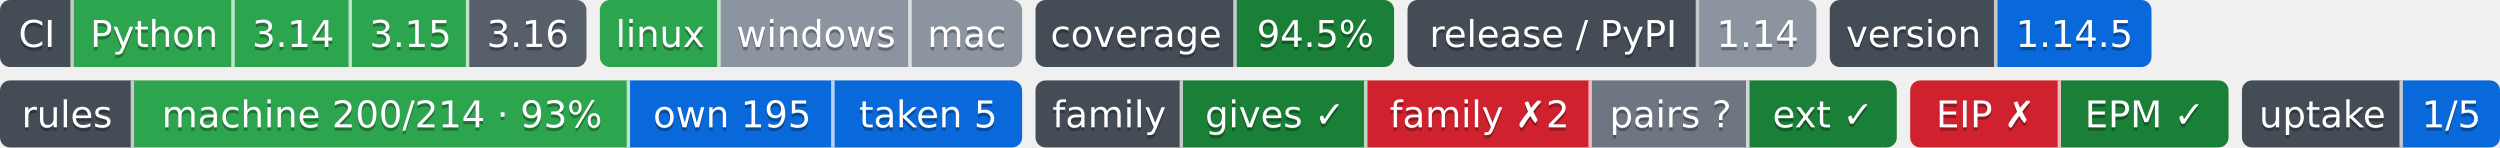
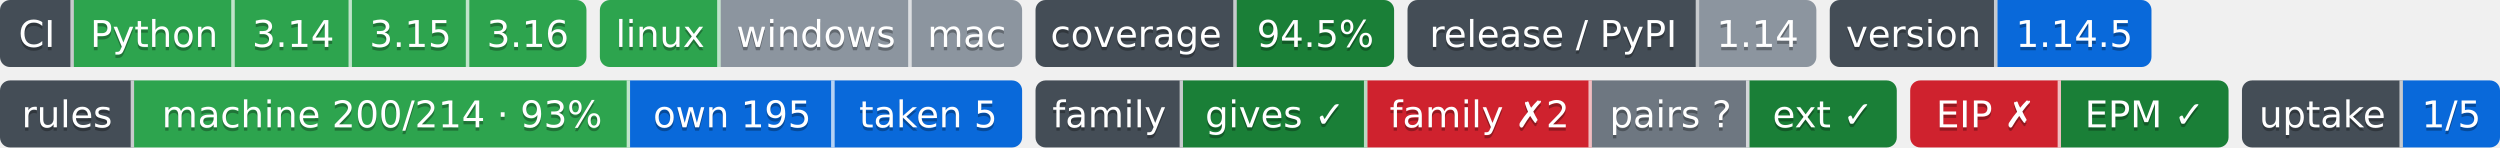
- <svg xmlns="http://www.w3.org/2000/svg" width="746" height="44" role="img" aria-label="Python: CI пройден; 3.14: CI пройден; 3.15: CI пройден; 3.16: сборки для CI ещё нет; linux: CI пройден; windows: проверка не проводилась; mac: проверка не проводилась; 94.5%: покрытие 94.5%; 1.14: выпуск v1.14.0, на PyPI не публикуется; 1.14.5: версия 1.14.5; machine 200/214 · 93%: правил каталога держится механизмом; own 195: механизм свой; taken 5: механизм взят у другого проекта; gives ✓: ok; family ✗2: behind; pairs ?: парных связей не объявлено; ext ✓: ok; EIP ✗: release: v2.1.0 → v3.0.0 (связей 2, .github/workflows/ci.yml, .github/workflows/rules-inbox.yml); EPM ✓: свой: состояние отдачи; 1/5: перешли на EPM: ArtVsMark/Engineering-Incidents-Playbook; не прочитано у 4">
-   <clipPath id="z36de55310">
+ <svg xmlns="http://www.w3.org/2000/svg" width="746" height="44" role="img" aria-label="Python: CI пройден; 3.14: CI пройден; 3.15: CI пройден; 3.16: CI пройден; linux: CI пройден; windows: проверка не проводилась; mac: проверка не проводилась; 94.5%: покрытие 94.5%; 1.14: выпуск v1.14.0, на PyPI не публикуется; 1.14.5: версия 1.14.5; machine 200/214 · 93%: правил каталога держится механизмом; own 195: механизм свой; taken 5: механизм взят у другого проекта; gives ✓: ok; family ✗2: behind; pairs ?: парных связей не объявлено; ext ✓: ok; EIP ✗: release: v2.1.0 → v3.0.0 (связей 2, .github/workflows/ci.yml, .github/workflows/rules-inbox.yml); EPM ✓: свой: состояние отдачи; 1/5: перешли на EPM: ArtVsMark/Engineering-Incidents-Playbook; не прочитано у 4">
+   <clipPath id="z308546800">
    <rect width="175" height="20" rx="3" x="0" />
  </clipPath>
-   <clipPath id="z36de55311">
+   <clipPath id="z308546801">
    <rect width="126" height="20" rx="3" x="179" />
  </clipPath>
-   <clipPath id="z36de55312">
+   <clipPath id="z308546802">
    <rect width="107" height="20" rx="3" x="309" />
  </clipPath>
-   <clipPath id="z36de55313">
+   <clipPath id="z308546803">
    <rect width="122" height="20" rx="3" x="420" />
  </clipPath>
-   <clipPath id="z36de55314">
+   <clipPath id="z308546804">
    <rect width="96" height="20" rx="3" x="546" />
  </clipPath>
  <g>
-     <rect x="0" width="22" height="20" fill="#444d56" clip-path="url(#z36de55310)" />
-     <rect x="22" width="48" height="20" fill="#2da44e" clip-path="url(#z36de55310)" />
-     <rect x="70" width="35" height="20" fill="#2da44e" clip-path="url(#z36de55310)" />
-     <rect x="105" width="35" height="20" fill="#2da44e" clip-path="url(#z36de55310)" />
-     <rect x="140" width="35" height="20" fill="#57606a" clip-path="url(#z36de55310)" />
-     <rect x="179" width="36" height="20" fill="#2da44e" clip-path="url(#z36de55311)" />
-     <rect x="215" width="57" height="20" fill="#8c959f" clip-path="url(#z36de55311)" />
-     <rect x="272" width="33" height="20" fill="#8c959f" clip-path="url(#z36de55311)" />
-     <rect x="309" width="60" height="20" fill="#444d56" clip-path="url(#z36de55312)" />
-     <rect x="369" width="47" height="20" fill="#1a7f37" clip-path="url(#z36de55312)" />
-     <rect x="420" width="87" height="20" fill="#444d56" clip-path="url(#z36de55313)" />
-     <rect x="507" width="35" height="20" fill="#8c959f" clip-path="url(#z36de55313)" />
-     <rect x="546" width="50" height="20" fill="#444d56" clip-path="url(#z36de55314)" />
-     <rect x="596" width="46" height="20" fill="#0969da" clip-path="url(#z36de55314)" />
+     <rect x="0" width="22" height="20" fill="#444d56" clip-path="url(#z308546800)" />
+     <rect x="22" width="48" height="20" fill="#2da44e" clip-path="url(#z308546800)" />
+     <rect x="70" width="35" height="20" fill="#2da44e" clip-path="url(#z308546800)" />
+     <rect x="105" width="35" height="20" fill="#2da44e" clip-path="url(#z308546800)" />
+     <rect x="140" width="35" height="20" fill="#2da44e" clip-path="url(#z308546800)" />
+     <rect x="179" width="36" height="20" fill="#2da44e" clip-path="url(#z308546801)" />
+     <rect x="215" width="57" height="20" fill="#8c959f" clip-path="url(#z308546801)" />
+     <rect x="272" width="33" height="20" fill="#8c959f" clip-path="url(#z308546801)" />
+     <rect x="309" width="60" height="20" fill="#444d56" clip-path="url(#z308546802)" />
+     <rect x="369" width="47" height="20" fill="#1a7f37" clip-path="url(#z308546802)" />
+     <rect x="420" width="87" height="20" fill="#444d56" clip-path="url(#z308546803)" />
+     <rect x="507" width="35" height="20" fill="#8c959f" clip-path="url(#z308546803)" />
+     <rect x="546" width="50" height="20" fill="#444d56" clip-path="url(#z308546804)" />
+     <rect x="596" width="46" height="20" fill="#0969da" clip-path="url(#z308546804)" />
    <rect x="21" width="1" height="20" fill="#fff" fill-opacity=".7" />
    <rect x="69" width="1" height="20" fill="#fff" fill-opacity=".7" />
    <rect x="104" width="1" height="20" fill="#fff" fill-opacity=".7" />
    <rect x="139" width="1" height="20" fill="#fff" fill-opacity=".7" />
    <rect x="214" width="1" height="20" fill="#fff" fill-opacity=".7" />
    <rect x="271" width="1" height="20" fill="#fff" fill-opacity=".7" />
    <rect x="368" width="1" height="20" fill="#fff" fill-opacity=".7" />
    <rect x="506" width="1" height="20" fill="#fff" fill-opacity=".7" />
    <rect x="595" width="1" height="20" fill="#fff" fill-opacity=".7" />
  </g>
  <g fill="#fff" text-anchor="middle" font-family="Verdana,Geneva,DejaVu Sans,sans-serif" font-size="11">
    <text x="11.0" y="15" fill="#010101" fill-opacity=".3">CI</text>
    <text x="11.0" y="14">CI</text>
    <text x="46.0" y="15" fill="#010101" fill-opacity=".3">Python</text>
    <text x="46.0" y="14">Python</text>
    <text x="87.5" y="15" fill="#010101" fill-opacity=".3">3.14</text>
    <text x="87.5" y="14">3.14</text>
    <text x="122.5" y="15" fill="#010101" fill-opacity=".3">3.15</text>
    <text x="122.5" y="14">3.15</text>
    <text x="157.5" y="15" fill="#010101" fill-opacity=".3">3.16</text>
    <text x="157.5" y="14">3.16</text>
    <text x="197.0" y="15" fill="#010101" fill-opacity=".3">linux</text>
    <text x="197.0" y="14">linux</text>
    <text x="243.5" y="15" fill="#010101" fill-opacity=".3">windows</text>
    <text x="243.5" y="14">windows</text>
    <text x="288.5" y="15" fill="#010101" fill-opacity=".3">mac</text>
    <text x="288.5" y="14">mac</text>
    <text x="339.0" y="15" fill="#010101" fill-opacity=".3">coverage</text>
    <text x="339.0" y="14">coverage</text>
    <text x="392.5" y="15" fill="#010101" fill-opacity=".3">94.5%</text>
    <text x="392.5" y="14">94.5%</text>
    <text x="463.5" y="15" fill="#010101" fill-opacity=".3">release / PyPI</text>
    <text x="463.5" y="14">release / PyPI</text>
    <text x="524.5" y="15" fill="#010101" fill-opacity=".3">1.14</text>
    <text x="524.5" y="14">1.14</text>
    <text x="571.0" y="15" fill="#010101" fill-opacity=".3">version</text>
    <text x="571.0" y="14">version</text>
    <text x="619.0" y="15" fill="#010101" fill-opacity=".3">1.14.5</text>
    <text x="619.0" y="14">1.14.5</text>
  </g>
  <clipPath id="z0a09b5960">
    <rect y="24" width="305" height="20" rx="3" x="0" />
  </clipPath>
  <clipPath id="z0a09b5961">
    <rect y="24" width="257" height="20" rx="3" x="309" />
  </clipPath>
  <clipPath id="z0a09b5962">
    <rect y="24" width="95" height="20" rx="3" x="570" />
  </clipPath>
  <clipPath id="z0a09b5963">
    <rect y="24" width="77" height="20" rx="3" x="669" />
  </clipPath>
  <g>
    <rect x="0" y="24" width="40" height="20" fill="#444d56" clip-path="url(#z0a09b5960)" />
    <rect x="40" y="24" width="148" height="20" fill="#2da44e" clip-path="url(#z0a09b5960)" />
    <rect x="188" y="24" width="61" height="20" fill="#0969da" clip-path="url(#z0a09b5960)" />
    <rect x="249" y="24" width="56" height="20" fill="#0969da" clip-path="url(#z0a09b5960)" />
    <rect x="309" y="24" width="44" height="20" fill="#444d56" clip-path="url(#z0a09b5961)" />
    <rect x="353" y="24" width="55" height="20" fill="#1a7f37" clip-path="url(#z0a09b5961)" />
    <rect x="408" y="24" width="67" height="20" fill="#cf222e" clip-path="url(#z0a09b5961)" />
    <rect x="475" y="24" width="47" height="20" fill="#6e7781" clip-path="url(#z0a09b5961)" />
    <rect x="522" y="24" width="44" height="20" fill="#1a7f37" clip-path="url(#z0a09b5961)" />
    <rect x="570" y="24" width="45" height="20" fill="#cf222e" clip-path="url(#z0a09b5962)" />
    <rect x="615" y="24" width="50" height="20" fill="#1a7f37" clip-path="url(#z0a09b5962)" />
    <rect x="669" y="24" width="48" height="20" fill="#444d56" clip-path="url(#z0a09b5963)" />
    <rect x="717" y="24" width="29" height="20" fill="#0969da" clip-path="url(#z0a09b5963)" />
    <rect x="39" y="24" width="1" height="20" fill="#fff" fill-opacity=".7" />
    <rect x="187" y="24" width="1" height="20" fill="#fff" fill-opacity=".7" />
    <rect x="248" y="24" width="1" height="20" fill="#fff" fill-opacity=".7" />
    <rect x="352" y="24" width="1" height="20" fill="#fff" fill-opacity=".7" />
    <rect x="407" y="24" width="1" height="20" fill="#fff" fill-opacity=".7" />
    <rect x="474" y="24" width="1" height="20" fill="#fff" fill-opacity=".7" />
    <rect x="521" y="24" width="1" height="20" fill="#fff" fill-opacity=".7" />
    <rect x="614" y="24" width="1" height="20" fill="#fff" fill-opacity=".7" />
    <rect x="716" y="24" width="1" height="20" fill="#fff" fill-opacity=".7" />
  </g>
  <g fill="#fff" text-anchor="middle" font-family="Verdana,Geneva,DejaVu Sans,sans-serif" font-size="11">
    <text x="20.0" y="39" fill="#010101" fill-opacity=".3">rules</text>
    <text x="20.0" y="38">rules</text>
    <text x="114.0" y="39" fill="#010101" fill-opacity=".3">machine 200/214 · 93%</text>
    <text x="114.0" y="38">machine 200/214 · 93%</text>
    <text x="218.5" y="39" fill="#010101" fill-opacity=".3">own 195</text>
    <text x="218.5" y="38">own 195</text>
    <text x="277.0" y="39" fill="#010101" fill-opacity=".3">taken 5</text>
    <text x="277.0" y="38">taken 5</text>
    <text x="331.0" y="39" fill="#010101" fill-opacity=".3">family</text>
    <text x="331.0" y="38">family</text>
    <text x="380.5" y="39" fill="#010101" fill-opacity=".3">gives ✓</text>
    <text x="380.5" y="38">gives ✓</text>
    <text x="441.5" y="39" fill="#010101" fill-opacity=".3">family ✗2</text>
    <text x="441.5" y="38">family ✗2</text>
    <text x="498.5" y="39" fill="#010101" fill-opacity=".3">pairs ?</text>
    <text x="498.5" y="38">pairs ?</text>
    <text x="544.0" y="39" fill="#010101" fill-opacity=".3">ext ✓</text>
    <text x="544.0" y="38">ext ✓</text>
    <text x="592.5" y="39" fill="#010101" fill-opacity=".3">EIP ✗</text>
    <text x="592.5" y="38">EIP ✗</text>
    <text x="640.0" y="39" fill="#010101" fill-opacity=".3">EPM ✓</text>
    <text x="640.0" y="38">EPM ✓</text>
    <text x="693.0" y="39" fill="#010101" fill-opacity=".3">uptake</text>
    <text x="693.0" y="38">uptake</text>
    <text x="731.5" y="39" fill="#010101" fill-opacity=".3">1/5</text>
    <text x="731.5" y="38">1/5</text>
  </g>
</svg>
